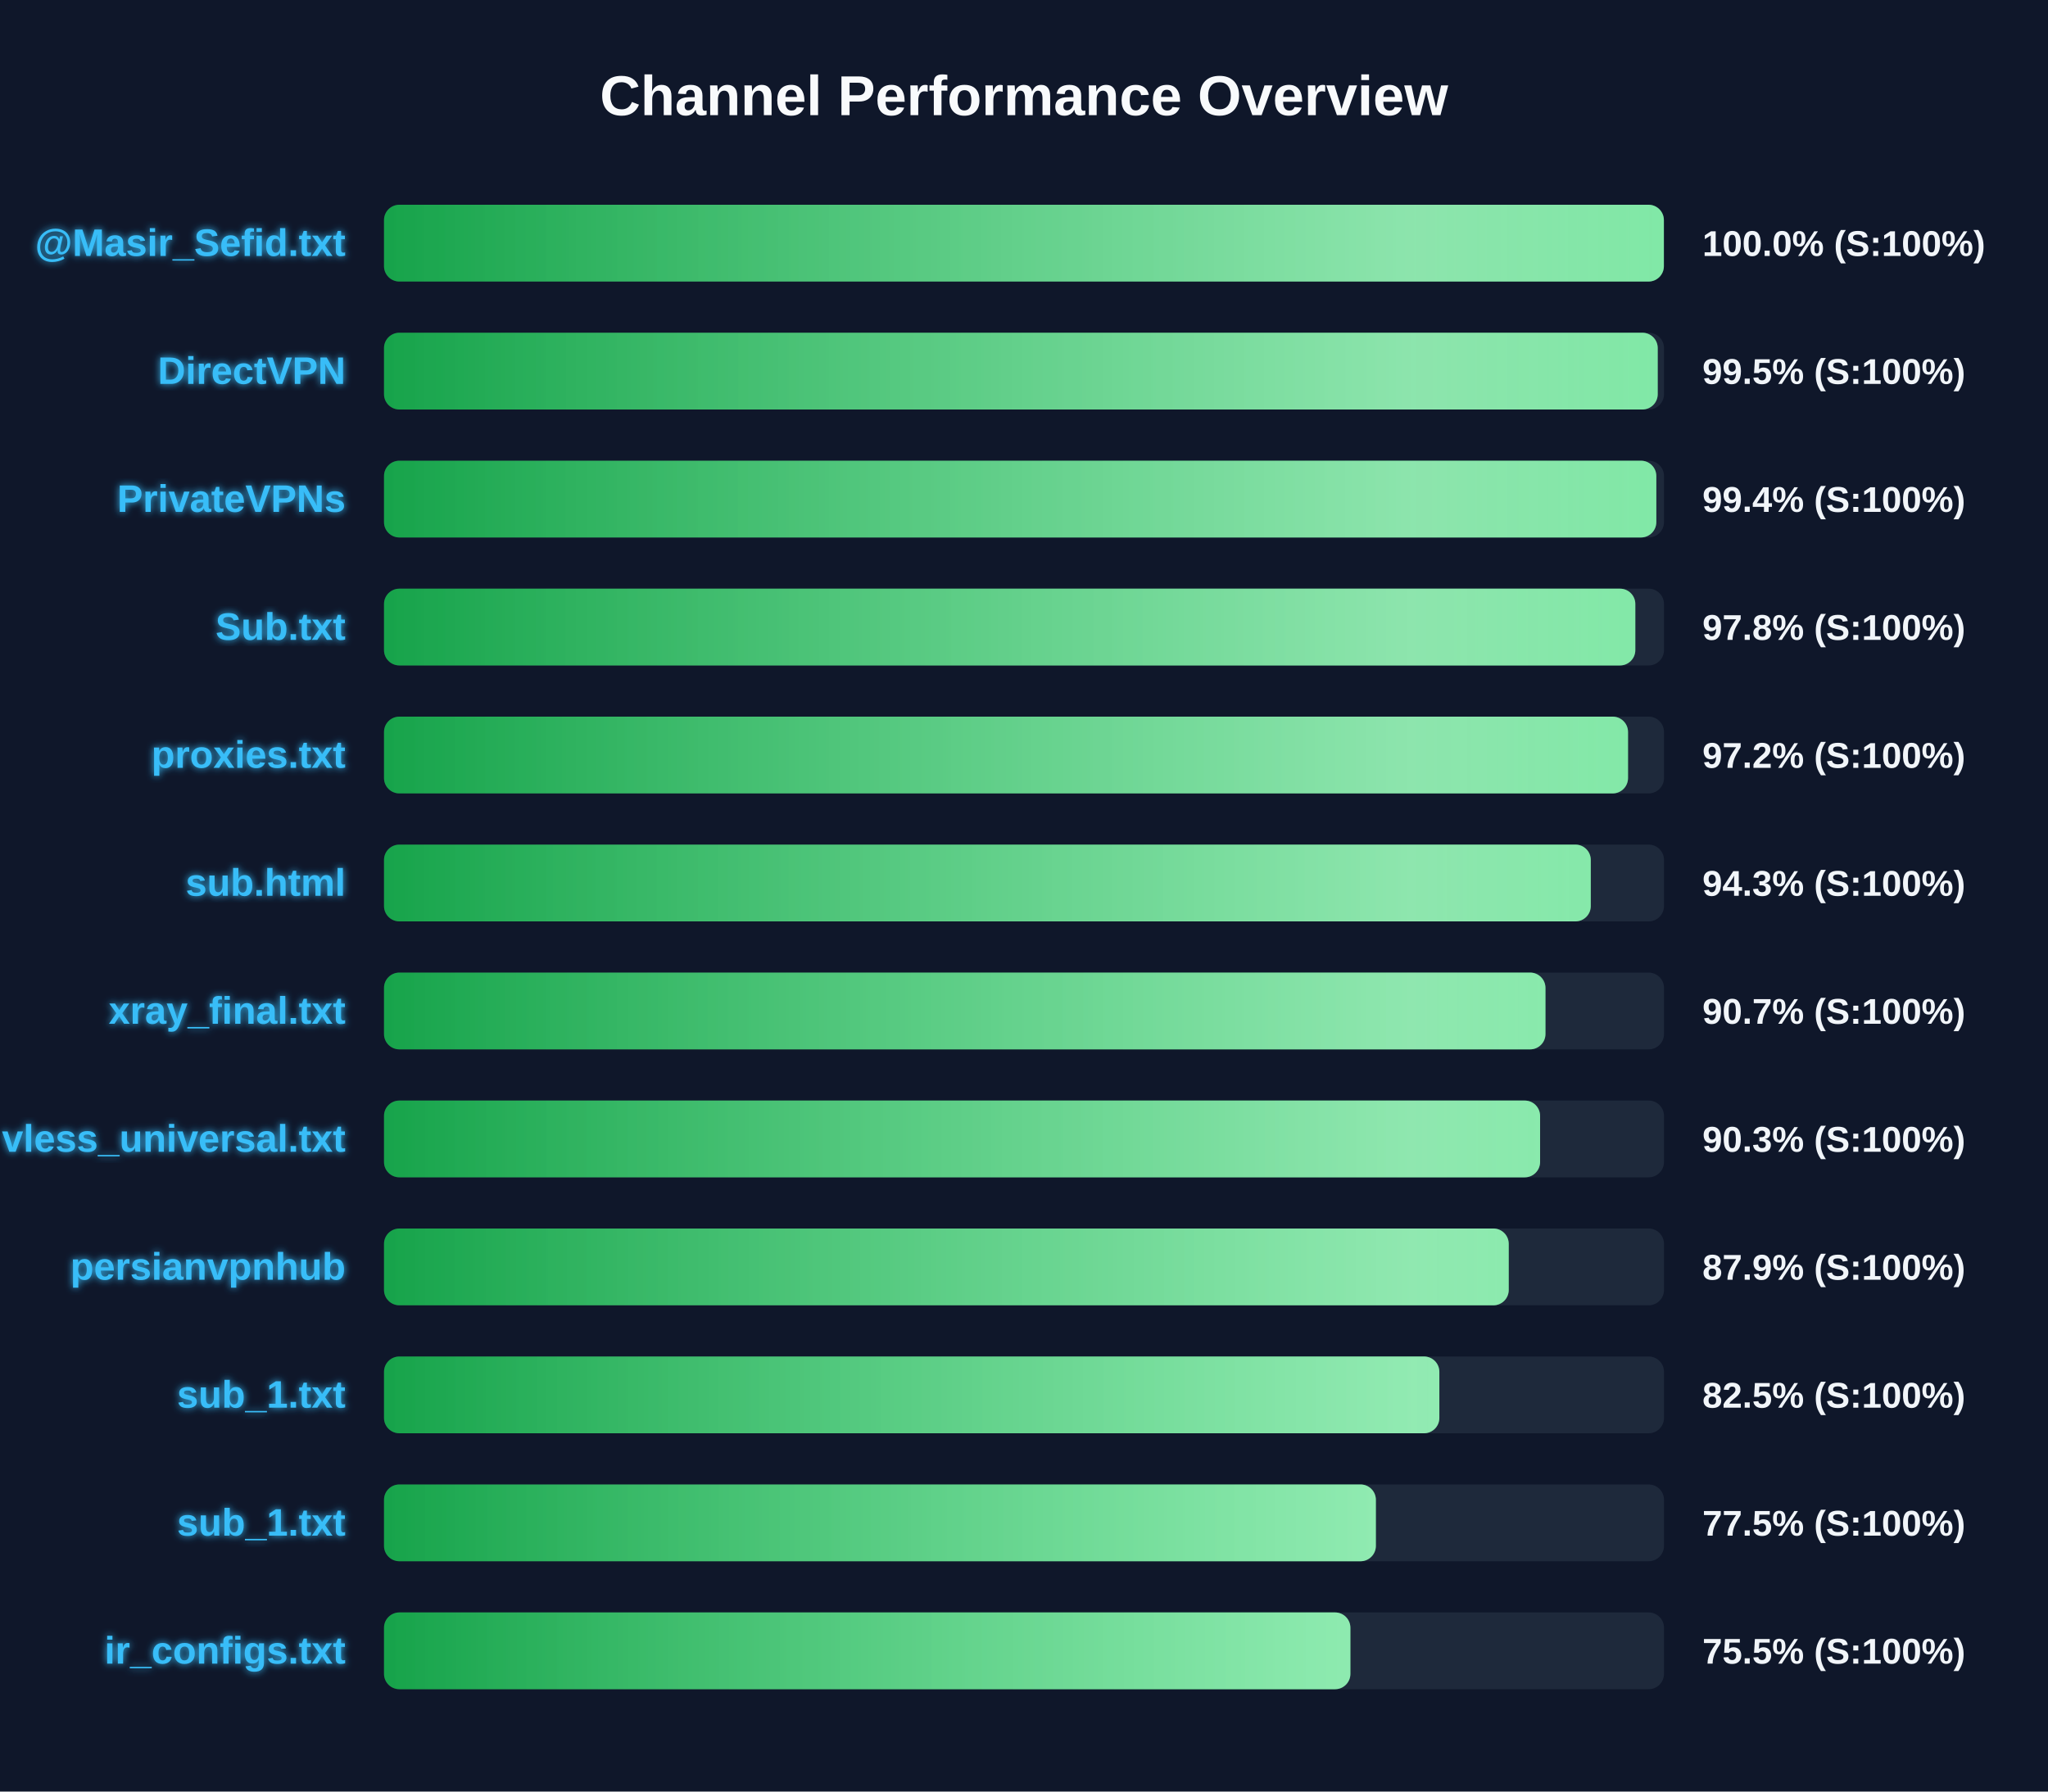
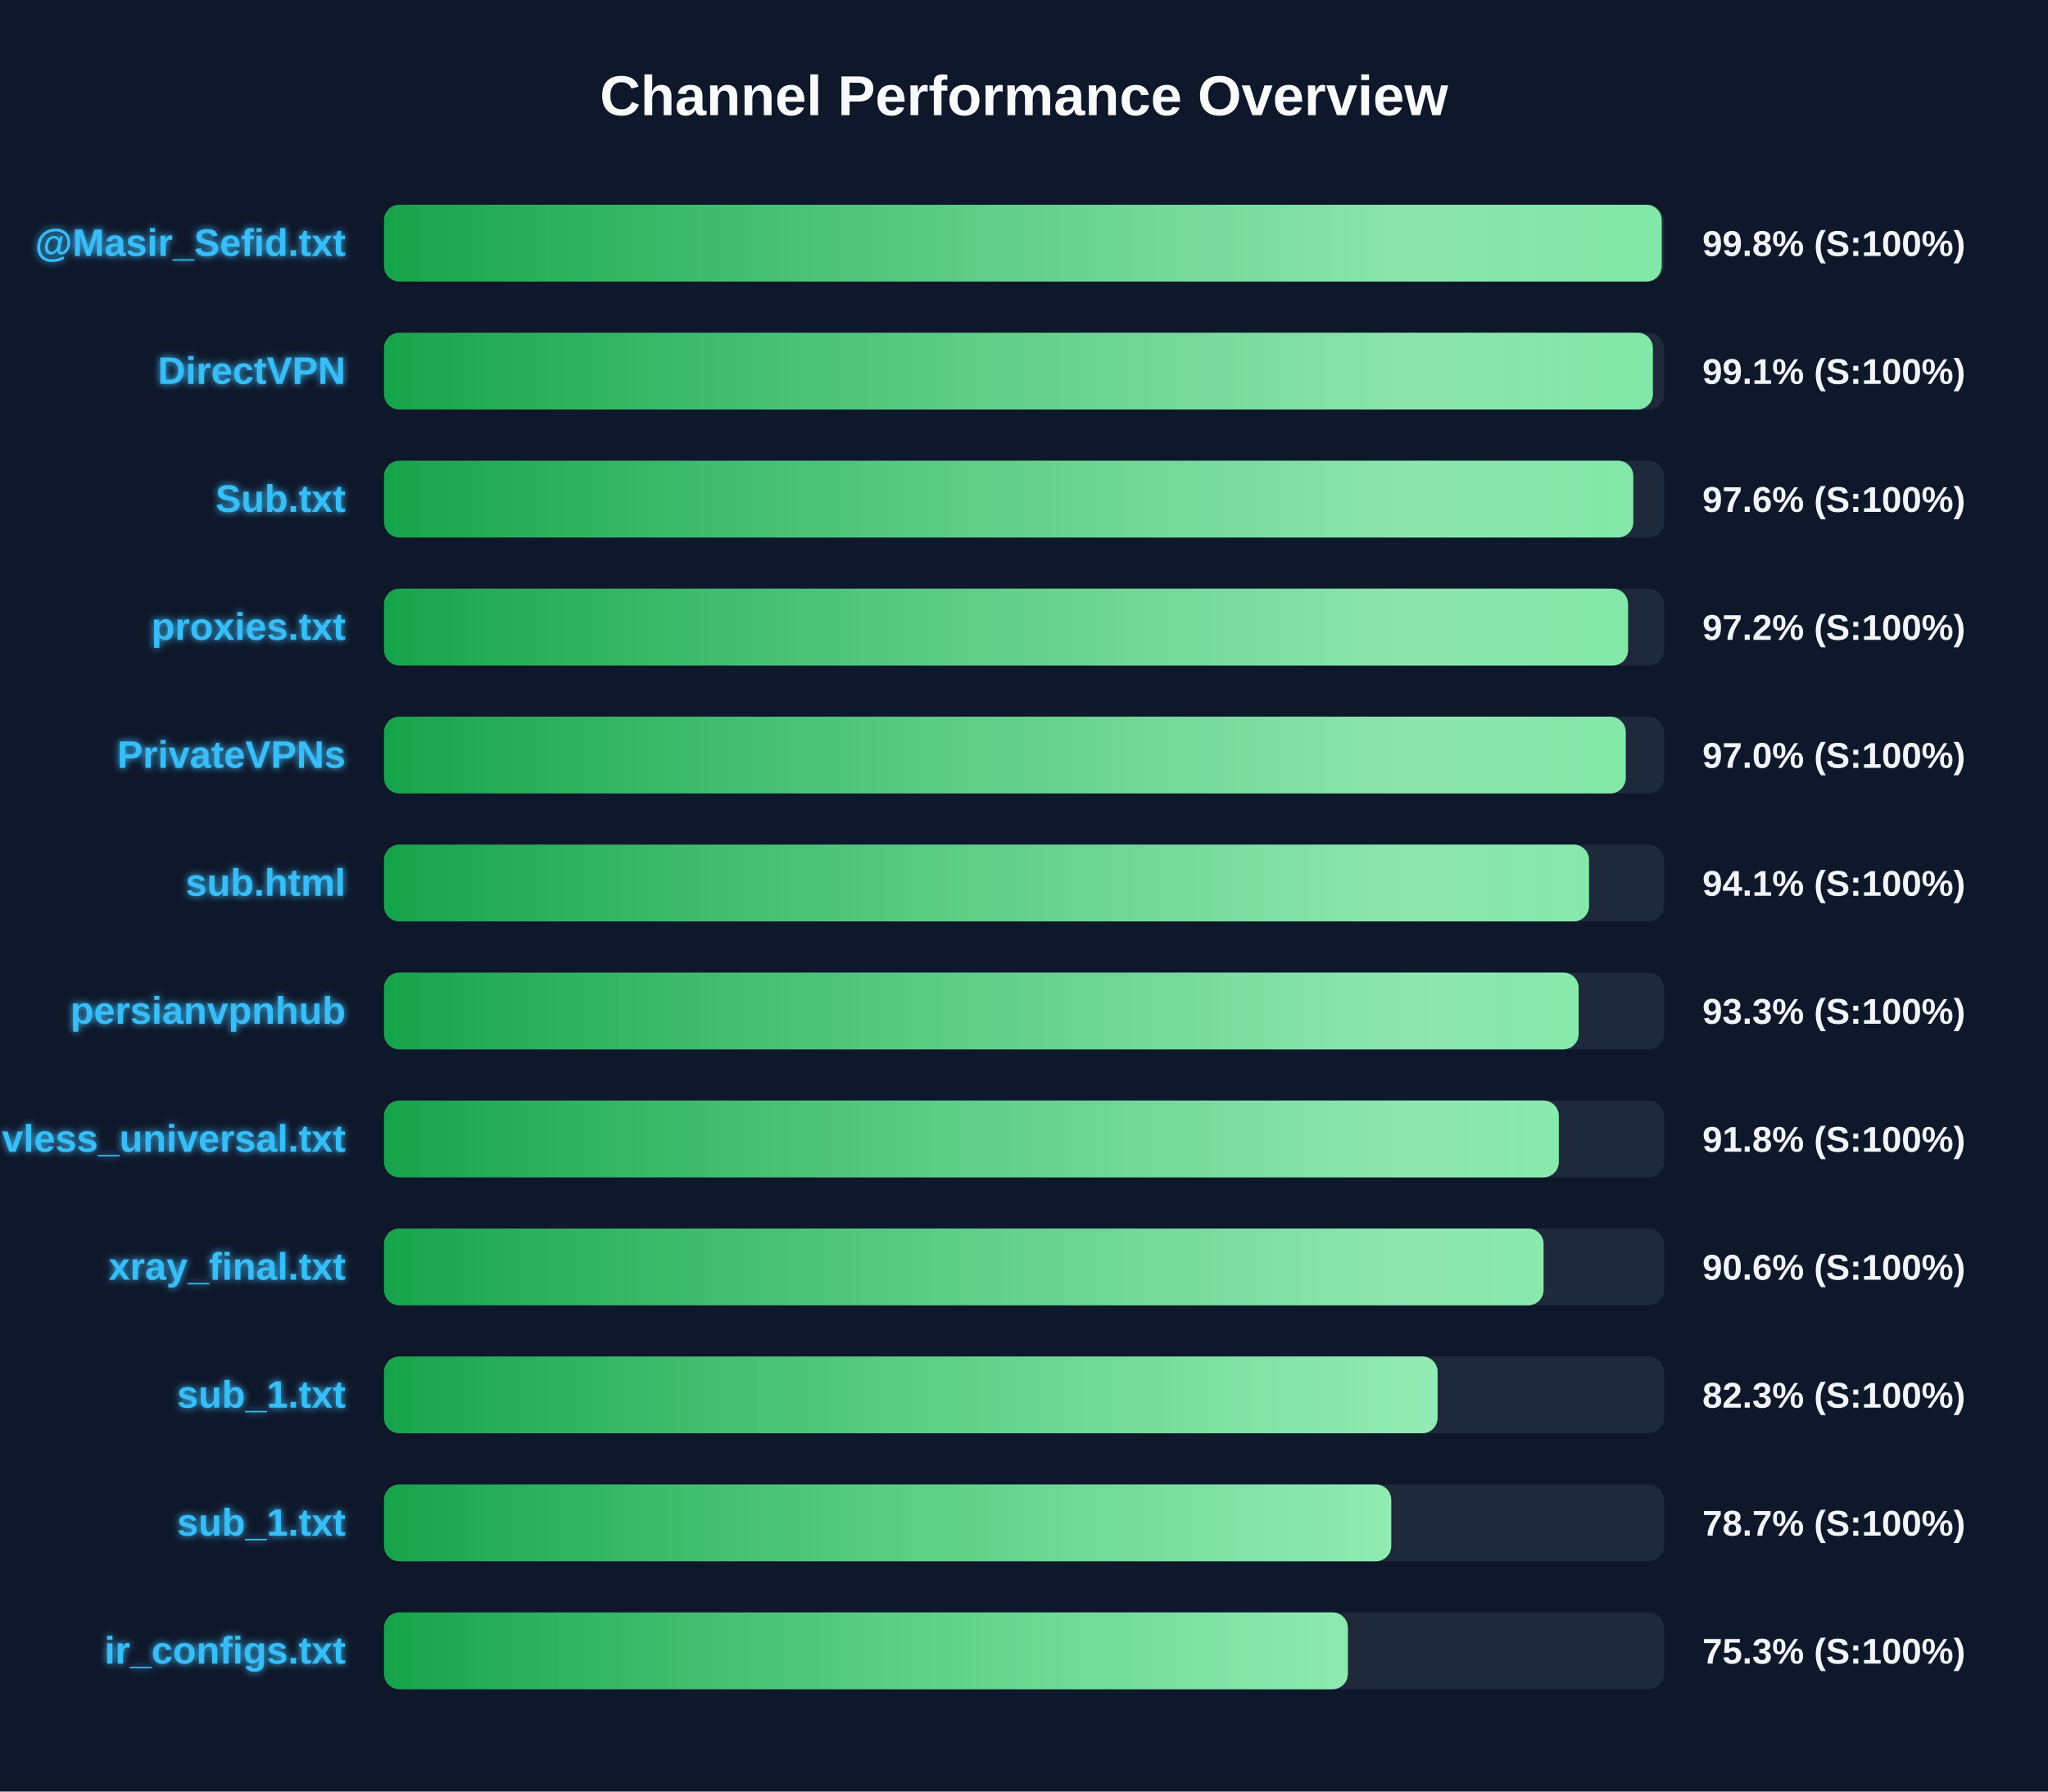
<svg xmlns="http://www.w3.org/2000/svg" width="800" height="700" version="1.1">
  <defs>
    <linearGradient id="grad-green" x1="0%" y1="0%" x2="100%" y2="0%">
      <stop offset="0%" stop-color="#16a34a" />
      <stop offset="100%" stop-color="#4ade80" />
    </linearGradient>
    <linearGradient id="grad-yellow" x1="0%" y1="0%" x2="100%" y2="0%">
      <stop offset="0%" stop-color="#ca8a04" />
      <stop offset="100%" stop-color="#fde047" />
    </linearGradient>
    <linearGradient id="grad-red" x1="0%" y1="0%" x2="100%" y2="0%">
      <stop offset="0%" stop-color="#dc2626" />
      <stop offset="100%" stop-color="#f87171" />
    </linearGradient>
    <linearGradient id="shimmer" x1="0%" y1="0%" x2="100%" y2="0%">
      <stop offset="0%" stop-color="rgba(255,255,255,0)" />
      <stop offset="50%" stop-color="rgba(255,255,255,0.4)" />
      <stop offset="100%" stop-color="rgba(255,255,255,0)" />
    </linearGradient>
    <filter id="glow" x="-20%" y="-20%" width="140%" height="140%">
      <feGaussianBlur stdDeviation="1.5" result="blur" />
      <feComposite in="SourceGraphic" in2="blur" operator="over" />
    </filter>
  </defs>
  <style>
        .bg-rect { fill: #0f172a; }
        .title { font: bold 22px 'Segoe UI', Arial, sans-serif; fill: #f8fafc; }
        .row { font: bold 15px 'Segoe UI', Arial, sans-serif; fill: #38bdf8; filter: url(#glow); }
        .score { font: bold 14px 'Segoe UI', Arial, sans-serif; fill: #f1f5f9; }
        @keyframes shimmer-anim {
            0% { transform: translateX(-100%); }
            100% { transform: translateX(200%); }
        }
        .shimmer-rect {
            animation: shimmer-anim 2.5s infinite linear;
        }
    </style>
  <rect width="100%" height="100%" class="bg-rect" />
  <text x="400" y="45" text-anchor="middle" class="title">Channel Performance Overview</text>
  <rect x="150" y="80" width="500" height="30" fill="#1e293b" rx="6" />
  <clipPath id="clip-0">
-     <rect x="150" y="80" width="499.95" height="30" rx="6" />
+     <rect x="150" y="80" width="499.1" height="30" rx="6" />
  </clipPath>
-   <rect x="150" y="80" width="499.95" height="30" fill="url(#grad-green)" rx="6" />
+   <rect x="150" y="80" width="499.1" height="30" fill="url(#grad-green)" rx="6" />
  <g clip-path="url(#clip-0)">
    <rect x="150" y="80" width="100%" height="30" fill="url(#shimmer)" class="shimmer-rect" />
  </g>
  <text x="135" y="100" text-anchor="end" class="row">@Masir_Sefid.txt</text>
-   <text x="665" y="100" text-anchor="start" class="score">100.0% (S:100%)</text>
+   <text x="665" y="100" text-anchor="start" class="score">99.8% (S:100%)</text>
  <rect x="150" y="130" width="500" height="30" fill="#1e293b" rx="6" />
  <clipPath id="clip-1">
-     <rect x="150" y="130" width="497.55" height="30" rx="6" />
+     <rect x="150" y="130" width="495.65" height="30" rx="6" />
  </clipPath>
-   <rect x="150" y="130" width="497.55" height="30" fill="url(#grad-green)" rx="6" />
+   <rect x="150" y="130" width="495.65" height="30" fill="url(#grad-green)" rx="6" />
  <g clip-path="url(#clip-1)">
    <rect x="150" y="130" width="100%" height="30" fill="url(#shimmer)" class="shimmer-rect" />
  </g>
  <text x="135" y="150" text-anchor="end" class="row">DirectVPN</text>
-   <text x="665" y="150" text-anchor="start" class="score">99.5% (S:100%)</text>
+   <text x="665" y="150" text-anchor="start" class="score">99.1% (S:100%)</text>
  <rect x="150" y="180" width="500" height="30" fill="#1e293b" rx="6" />
  <clipPath id="clip-2">
-     <rect x="150" y="180" width="497.0" height="30" rx="6" />
+     <rect x="150" y="180" width="488.0" height="30" rx="6" />
  </clipPath>
-   <rect x="150" y="180" width="497.0" height="30" fill="url(#grad-green)" rx="6" />
+   <rect x="150" y="180" width="488.0" height="30" fill="url(#grad-green)" rx="6" />
  <g clip-path="url(#clip-2)">
    <rect x="150" y="180" width="100%" height="30" fill="url(#shimmer)" class="shimmer-rect" />
  </g>
-   <text x="135" y="200" text-anchor="end" class="row">PrivateVPNs</text>
-   <text x="665" y="200" text-anchor="start" class="score">99.4% (S:100%)</text>
+   <text x="135" y="200" text-anchor="end" class="row">Sub.txt</text>
+   <text x="665" y="200" text-anchor="start" class="score">97.6% (S:100%)</text>
  <rect x="150" y="230" width="500" height="30" fill="#1e293b" rx="6" />
  <clipPath id="clip-3">
-     <rect x="150" y="230" width="488.8" height="30" rx="6" />
+     <rect x="150" y="230" width="485.95" height="30" rx="6" />
  </clipPath>
-   <rect x="150" y="230" width="488.8" height="30" fill="url(#grad-green)" rx="6" />
+   <rect x="150" y="230" width="485.95" height="30" fill="url(#grad-green)" rx="6" />
  <g clip-path="url(#clip-3)">
    <rect x="150" y="230" width="100%" height="30" fill="url(#shimmer)" class="shimmer-rect" />
  </g>
-   <text x="135" y="250" text-anchor="end" class="row">Sub.txt</text>
-   <text x="665" y="250" text-anchor="start" class="score">97.8% (S:100%)</text>
+   <text x="135" y="250" text-anchor="end" class="row">proxies.txt</text>
+   <text x="665" y="250" text-anchor="start" class="score">97.2% (S:100%)</text>
  <rect x="150" y="280" width="500" height="30" fill="#1e293b" rx="6" />
  <clipPath id="clip-4">
-     <rect x="150" y="280" width="485.95" height="30" rx="6" />
+     <rect x="150" y="280" width="485.05" height="30" rx="6" />
  </clipPath>
-   <rect x="150" y="280" width="485.95" height="30" fill="url(#grad-green)" rx="6" />
+   <rect x="150" y="280" width="485.05" height="30" fill="url(#grad-green)" rx="6" />
  <g clip-path="url(#clip-4)">
    <rect x="150" y="280" width="100%" height="30" fill="url(#shimmer)" class="shimmer-rect" />
  </g>
-   <text x="135" y="300" text-anchor="end" class="row">proxies.txt</text>
-   <text x="665" y="300" text-anchor="start" class="score">97.2% (S:100%)</text>
+   <text x="135" y="300" text-anchor="end" class="row">PrivateVPNs</text>
+   <text x="665" y="300" text-anchor="start" class="score">97.0% (S:100%)</text>
  <rect x="150" y="330" width="500" height="30" fill="#1e293b" rx="6" />
  <clipPath id="clip-5">
-     <rect x="150" y="330" width="471.4" height="30" rx="6" />
+     <rect x="150" y="330" width="470.7" height="30" rx="6" />
  </clipPath>
-   <rect x="150" y="330" width="471.4" height="30" fill="url(#grad-green)" rx="6" />
+   <rect x="150" y="330" width="470.7" height="30" fill="url(#grad-green)" rx="6" />
  <g clip-path="url(#clip-5)">
    <rect x="150" y="330" width="100%" height="30" fill="url(#shimmer)" class="shimmer-rect" />
  </g>
  <text x="135" y="350" text-anchor="end" class="row">sub.html</text>
-   <text x="665" y="350" text-anchor="start" class="score">94.3% (S:100%)</text>
+   <text x="665" y="350" text-anchor="start" class="score">94.1% (S:100%)</text>
  <rect x="150" y="380" width="500" height="30" fill="#1e293b" rx="6" />
  <clipPath id="clip-6">
-     <rect x="150" y="380" width="453.7" height="30" rx="6" />
+     <rect x="150" y="380" width="466.65" height="30" rx="6" />
  </clipPath>
-   <rect x="150" y="380" width="453.7" height="30" fill="url(#grad-green)" rx="6" />
+   <rect x="150" y="380" width="466.65" height="30" fill="url(#grad-green)" rx="6" />
  <g clip-path="url(#clip-6)">
    <rect x="150" y="380" width="100%" height="30" fill="url(#shimmer)" class="shimmer-rect" />
  </g>
-   <text x="135" y="400" text-anchor="end" class="row">xray_final.txt</text>
-   <text x="665" y="400" text-anchor="start" class="score">90.7% (S:100%)</text>
+   <text x="135" y="400" text-anchor="end" class="row">persianvpnhub</text>
+   <text x="665" y="400" text-anchor="start" class="score">93.3% (S:100%)</text>
  <rect x="150" y="430" width="500" height="30" fill="#1e293b" rx="6" />
  <clipPath id="clip-7">
-     <rect x="150" y="430" width="451.6" height="30" rx="6" />
+     <rect x="150" y="430" width="458.9" height="30" rx="6" />
  </clipPath>
-   <rect x="150" y="430" width="451.6" height="30" fill="url(#grad-green)" rx="6" />
+   <rect x="150" y="430" width="458.9" height="30" fill="url(#grad-green)" rx="6" />
  <g clip-path="url(#clip-7)">
    <rect x="150" y="430" width="100%" height="30" fill="url(#shimmer)" class="shimmer-rect" />
  </g>
  <text x="135" y="450" text-anchor="end" class="row">vless_universal.txt</text>
-   <text x="665" y="450" text-anchor="start" class="score">90.3% (S:100%)</text>
+   <text x="665" y="450" text-anchor="start" class="score">91.8% (S:100%)</text>
  <rect x="150" y="480" width="500" height="30" fill="#1e293b" rx="6" />
  <clipPath id="clip-8">
-     <rect x="150" y="480" width="439.35" height="30" rx="6" />
+     <rect x="150" y="480" width="452.95" height="30" rx="6" />
  </clipPath>
-   <rect x="150" y="480" width="439.35" height="30" fill="url(#grad-green)" rx="6" />
+   <rect x="150" y="480" width="452.95" height="30" fill="url(#grad-green)" rx="6" />
  <g clip-path="url(#clip-8)">
    <rect x="150" y="480" width="100%" height="30" fill="url(#shimmer)" class="shimmer-rect" />
  </g>
-   <text x="135" y="500" text-anchor="end" class="row">persianvpnhub</text>
-   <text x="665" y="500" text-anchor="start" class="score">87.9% (S:100%)</text>
+   <text x="135" y="500" text-anchor="end" class="row">xray_final.txt</text>
+   <text x="665" y="500" text-anchor="start" class="score">90.6% (S:100%)</text>
  <rect x="150" y="530" width="500" height="30" fill="#1e293b" rx="6" />
  <clipPath id="clip-9">
-     <rect x="150" y="530" width="412.25" height="30" rx="6" />
+     <rect x="150" y="530" width="411.55" height="30" rx="6" />
  </clipPath>
-   <rect x="150" y="530" width="412.25" height="30" fill="url(#grad-green)" rx="6" />
+   <rect x="150" y="530" width="411.55" height="30" fill="url(#grad-green)" rx="6" />
  <g clip-path="url(#clip-9)">
    <rect x="150" y="530" width="100%" height="30" fill="url(#shimmer)" class="shimmer-rect" />
  </g>
  <text x="135" y="550" text-anchor="end" class="row">sub_1.txt</text>
-   <text x="665" y="550" text-anchor="start" class="score">82.5% (S:100%)</text>
+   <text x="665" y="550" text-anchor="start" class="score">82.3% (S:100%)</text>
  <rect x="150" y="580" width="500" height="30" fill="#1e293b" rx="6" />
  <clipPath id="clip-10">
-     <rect x="150" y="580" width="387.45" height="30" rx="6" />
+     <rect x="150" y="580" width="393.45" height="30" rx="6" />
  </clipPath>
-   <rect x="150" y="580" width="387.45" height="30" fill="url(#grad-green)" rx="6" />
+   <rect x="150" y="580" width="393.45" height="30" fill="url(#grad-green)" rx="6" />
  <g clip-path="url(#clip-10)">
    <rect x="150" y="580" width="100%" height="30" fill="url(#shimmer)" class="shimmer-rect" />
  </g>
  <text x="135" y="600" text-anchor="end" class="row">sub_1.txt</text>
-   <text x="665" y="600" text-anchor="start" class="score">77.5% (S:100%)</text>
+   <text x="665" y="600" text-anchor="start" class="score">78.7% (S:100%)</text>
  <rect x="150" y="630" width="500" height="30" fill="#1e293b" rx="6" />
  <clipPath id="clip-11">
-     <rect x="150" y="630" width="377.5" height="30" rx="6" />
+     <rect x="150" y="630" width="376.5" height="30" rx="6" />
  </clipPath>
-   <rect x="150" y="630" width="377.5" height="30" fill="url(#grad-green)" rx="6" />
+   <rect x="150" y="630" width="376.5" height="30" fill="url(#grad-green)" rx="6" />
  <g clip-path="url(#clip-11)">
    <rect x="150" y="630" width="100%" height="30" fill="url(#shimmer)" class="shimmer-rect" />
  </g>
  <text x="135" y="650" text-anchor="end" class="row">ir_configs.txt</text>
-   <text x="665" y="650" text-anchor="start" class="score">75.5% (S:100%)</text>
+   <text x="665" y="650" text-anchor="start" class="score">75.3% (S:100%)</text>
</svg>
